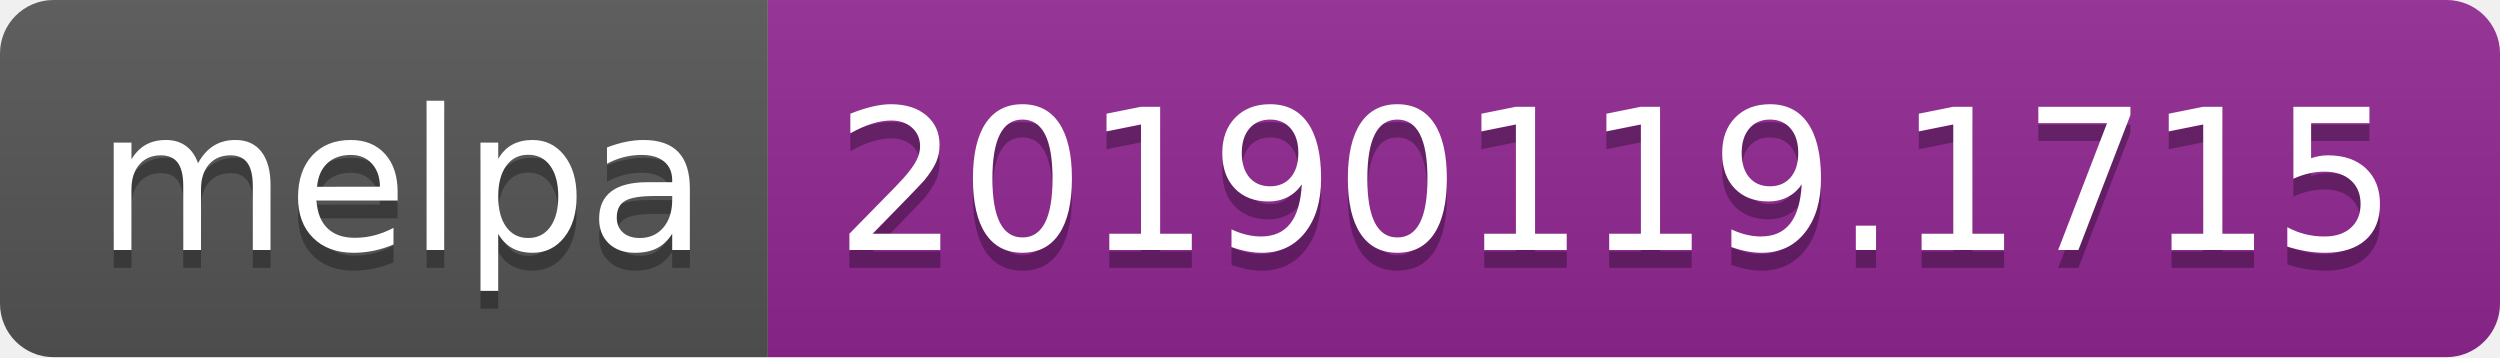
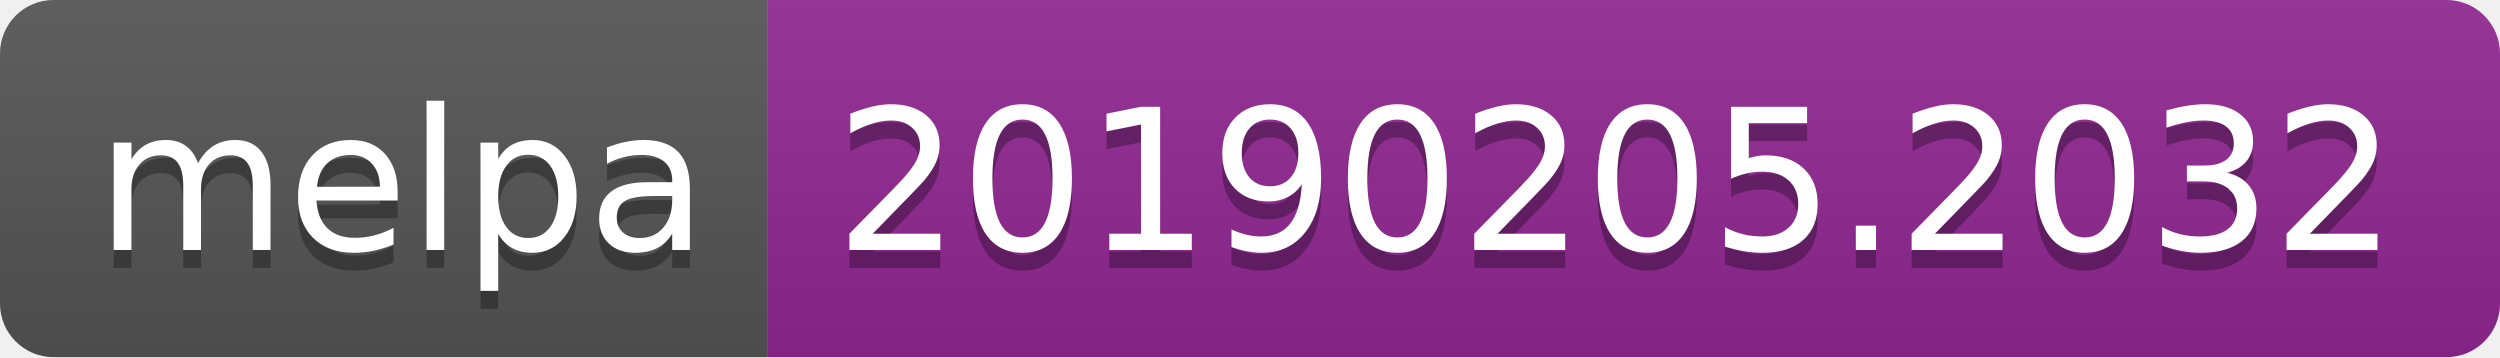
<svg xmlns="http://www.w3.org/2000/svg" width="140" height="20">
  <linearGradient id="b" x2="0" y2="100%">
    <stop offset="0" stop-color="#bbb" stop-opacity=".1" />
    <stop offset="1" stop-opacity=".1" />
  </linearGradient>
  <clipPath id="a">
    <rect width="140" height="20" rx="3" fill="#fff" />
  </clipPath>
  <g clip-path="url(#a)">
    <path fill="#555" d="M0 0h43v20H0z" />
    <path fill="#922793" d="M43 0h97v20H43z" />
    <path fill="url(#b)" d="M0 0h140v20H0z" />
  </g>
  <g fill="#fff" text-anchor="middle" font-family="DejaVu Sans,Verdana,Geneva,sans-serif" font-size="110">
    <text x="225" y="150" fill="#010101" fill-opacity=".3" transform="scale(.1)" textLength="330">melpa</text>
    <text x="225" y="140" transform="scale(.1)" textLength="330">melpa</text>
-     <text x="905" y="150" fill="#010101" fill-opacity=".3" transform="scale(.1)" textLength="870">20190119.1715</text>
-     <text x="905" y="140" transform="scale(.1)" textLength="870">20190119.1715</text>
+     <text x="905" y="150" fill="#010101" fill-opacity=".3" transform="scale(.1)" textLength="870">20190205.2032</text>
+     <text x="905" y="140" transform="scale(.1)" textLength="870">20190205.2032</text>
  </g>
</svg>
